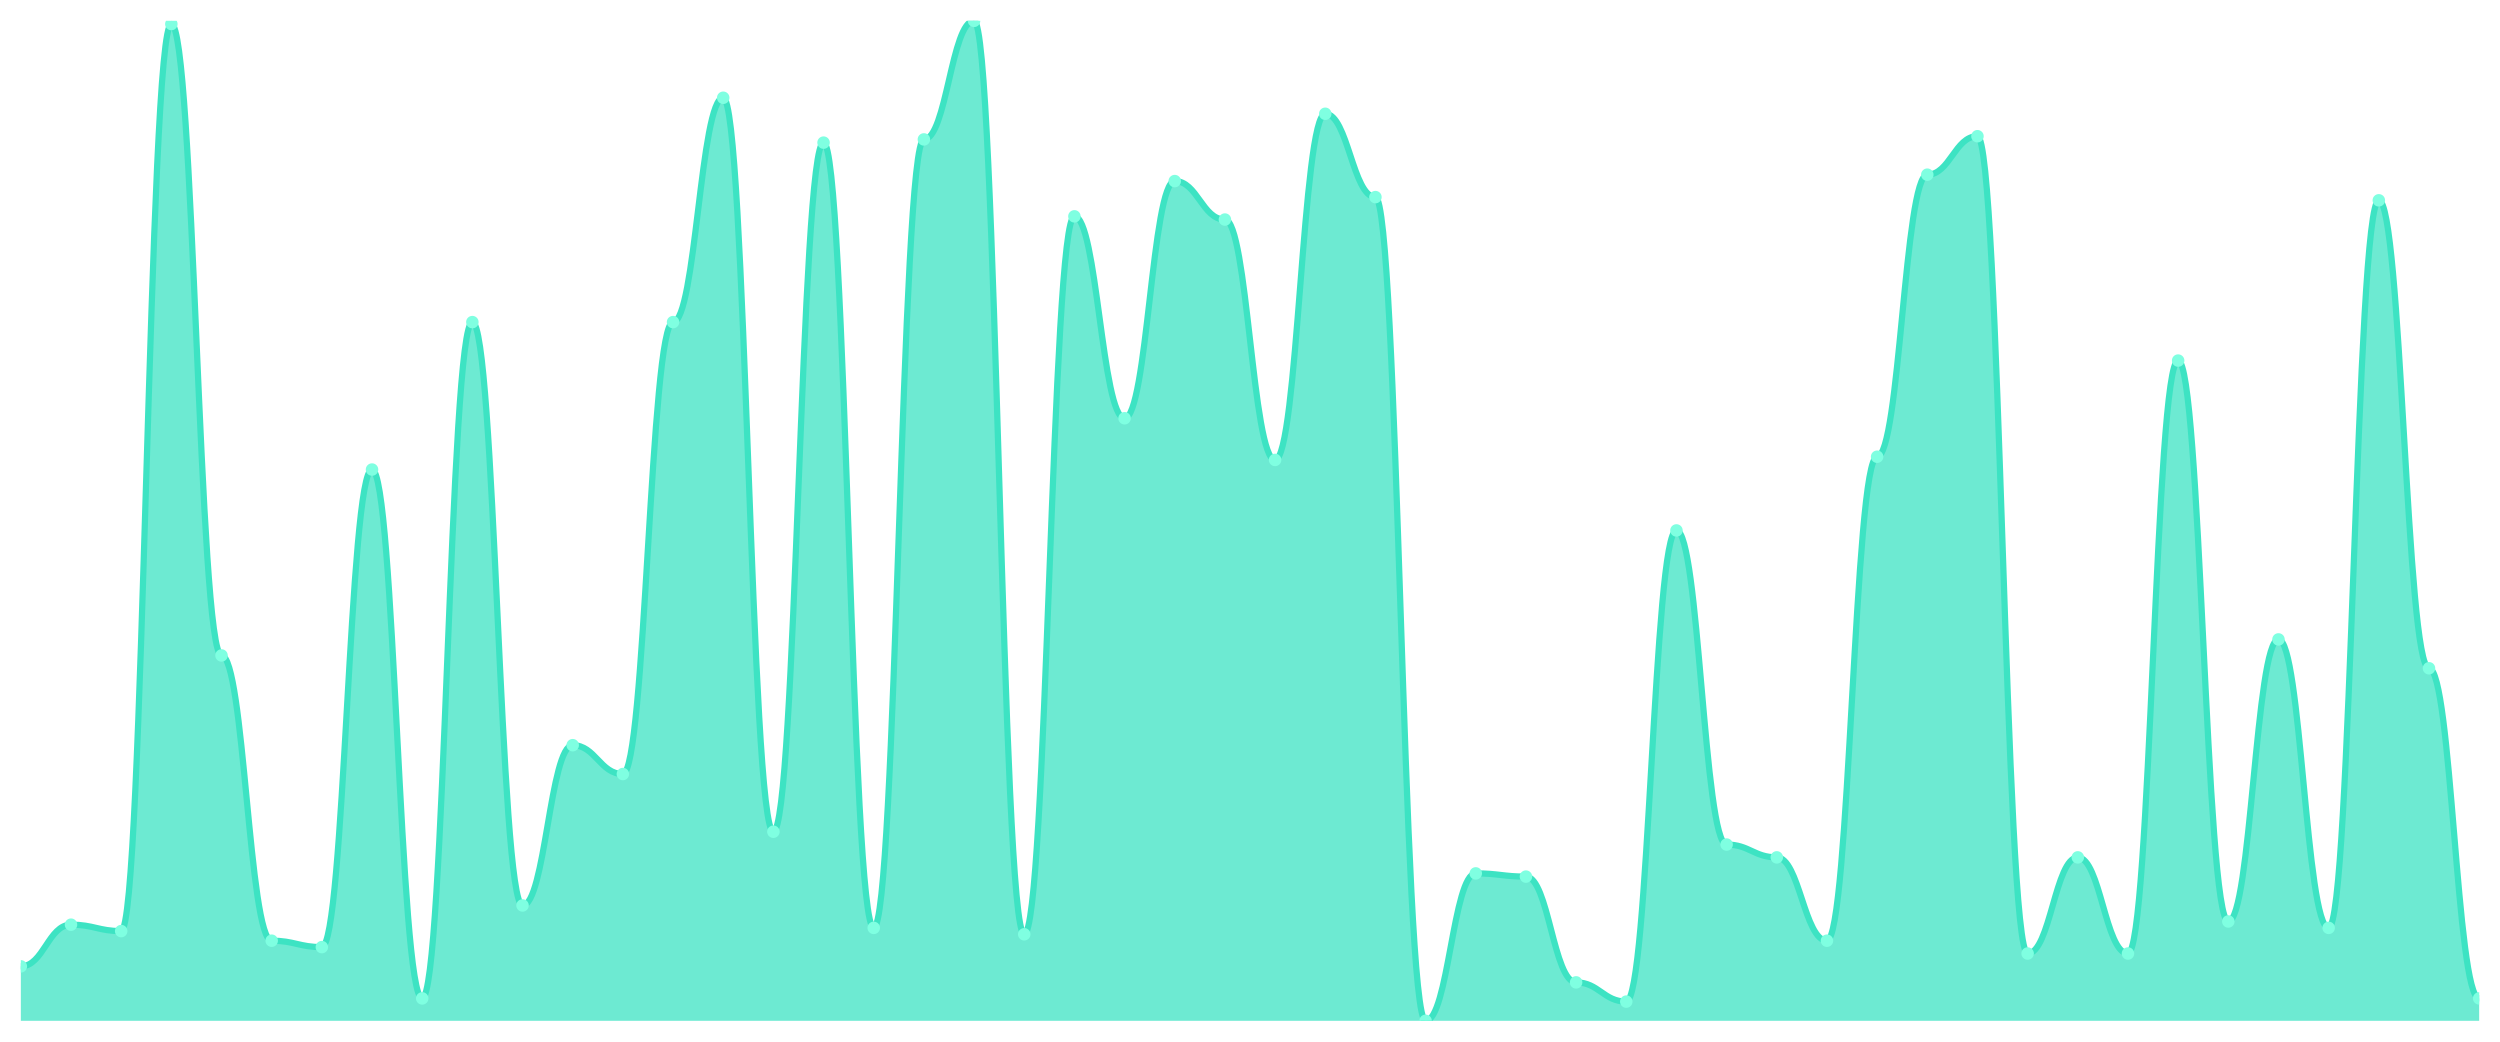
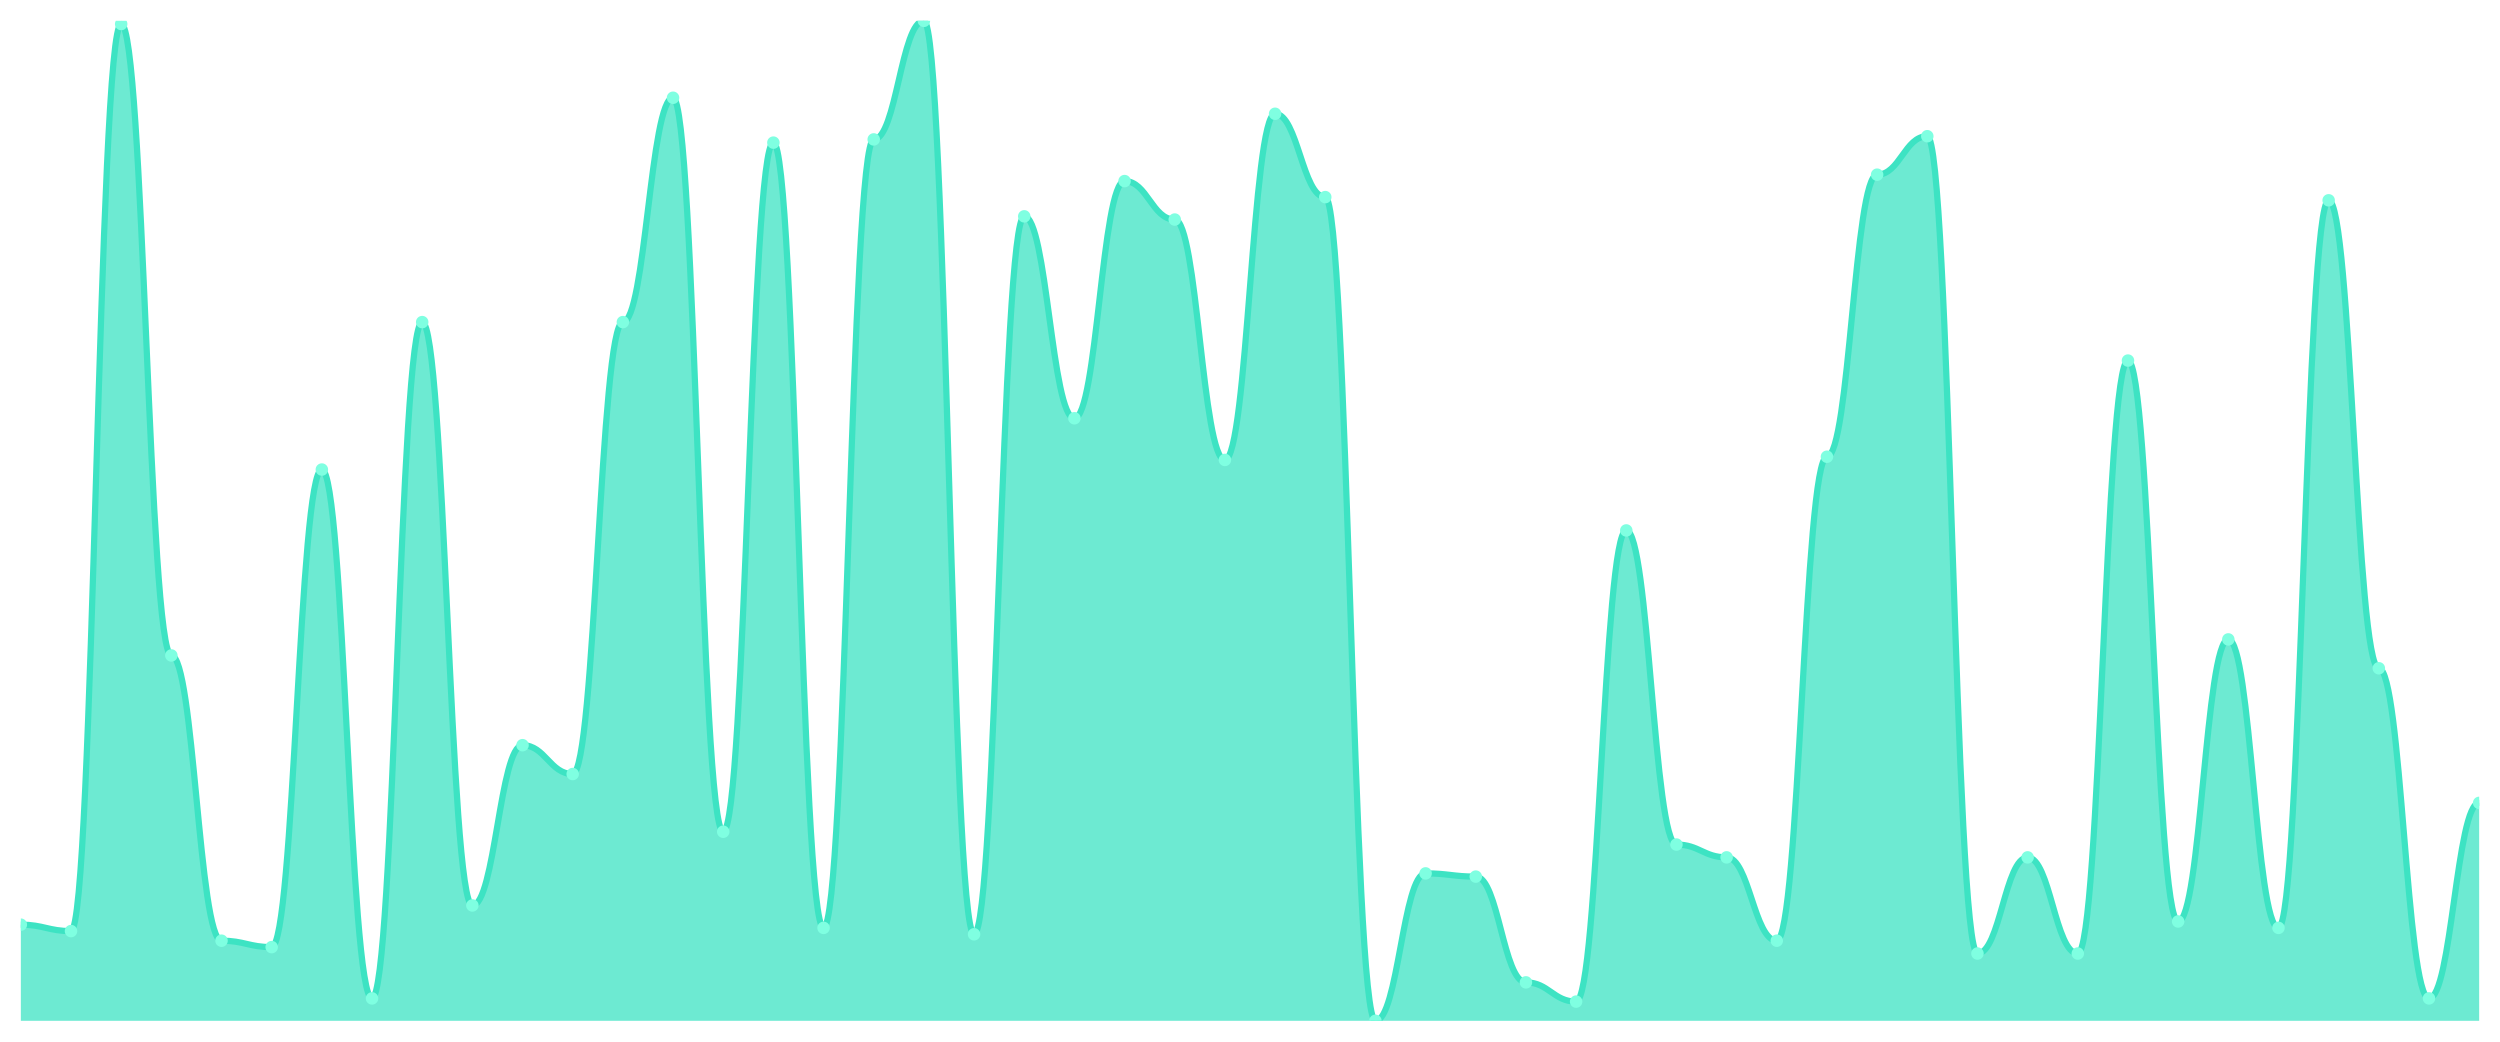
<svg xmlns="http://www.w3.org/2000/svg" viewBox="0 0 1200 500" width="1200" height="500">
  <defs>
    <clipPath id="c">
      <rect x="10" y="10" width="1180" height="480" />
    </clipPath>
  </defs>
  <rect width="1200" height="500" fill="none" />
  <g clip-path="url(#c)">
-     <path d="M 10,490 L 10,463.846 C 20.837,463.846 23.245,443.846 34.082,443.846 C 44.918,443.846 47.327,446.923 58.163,446.923 C 69,446.923 71.408,11.538 82.245,11.538 C 93.082,11.538 95.49,314.615 106.327,314.615 C 117.163,314.615 119.571,451.538 130.408,451.538 C 141.245,451.538 143.653,454.615 154.49,454.615 C 165.327,454.615 167.735,225.385 178.571,225.385 C 189.408,225.385 191.816,479.231 202.653,479.231 C 213.49,479.231 215.898,154.615 226.735,154.615 C 237.571,154.615 239.98,434.615 250.816,434.615 C 261.653,434.615 264.061,357.692 274.898,357.692 C 285.735,357.692 288.143,371.538 298.98,371.538 C 309.816,371.538 312.224,154.615 323.061,154.615 C 333.898,154.615 336.306,46.923 347.143,46.923 C 357.98,46.923 360.388,399.231 371.224,399.231 C 382.061,399.231 384.469,68.462 395.306,68.462 C 406.143,68.462 408.551,445.385 419.388,445.385 C 430.224,445.385 432.633,66.923 443.469,66.923 C 454.306,66.923 456.714,10 467.551,10 C 478.388,10 480.796,448.462 491.633,448.462 C 502.469,448.462 504.878,103.846 515.714,103.846 C 526.551,103.846 528.959,200.769 539.796,200.769 C 550.633,200.769 553.041,86.923 563.878,86.923 C 574.714,86.923 577.122,105.385 587.959,105.385 C 598.796,105.385 601.204,220.769 612.041,220.769 C 622.878,220.769 625.286,54.615 636.122,54.615 C 646.959,54.615 649.367,94.615 660.204,94.615 C 671.041,94.615 673.449,490 684.286,490 C 695.122,490 697.531,419.231 708.367,419.231 C 719.204,419.231 721.612,420.769 732.449,420.769 C 743.286,420.769 745.694,471.538 756.531,471.538 C 767.367,471.538 769.776,480.769 780.612,480.769 C 791.449,480.769 793.857,254.615 804.694,254.615 C 815.531,254.615 817.939,405.385 828.776,405.385 C 839.612,405.385 842.02,411.538 852.857,411.538 C 863.694,411.538 866.102,451.538 876.939,451.538 C 887.776,451.538 890.184,219.231 901.02,219.231 C 911.857,219.231 914.265,83.846 925.102,83.846 C 935.939,83.846 938.347,65.385 949.184,65.385 C 960.02,65.385 962.429,457.692 973.265,457.692 C 984.102,457.692 986.51,411.538 997.347,411.538 C 1008.184,411.538 1010.592,457.692 1021.429,457.692 C 1032.265,457.692 1034.673,173.077 1045.51,173.077 C 1056.347,173.077 1058.755,442.308 1069.592,442.308 C 1080.429,442.308 1082.837,306.923 1093.673,306.923 C 1104.51,306.923 1106.918,445.385 1117.755,445.385 C 1128.592,445.385 1131,96.154 1141.837,96.154 C 1152.673,96.154 1155.082,320.769 1165.918,320.769 C 1176.755,320.769 1179.163,479.231 1190,479.231 L 1190,490 Z" fill="rgba(61,227,195,0.75)" />
-     <path d="M 10,463.846 C 20.837,463.846 23.245,443.846 34.082,443.846 C 44.918,443.846 47.327,446.923 58.163,446.923 C 69,446.923 71.408,11.538 82.245,11.538 C 93.082,11.538 95.49,314.615 106.327,314.615 C 117.163,314.615 119.571,451.538 130.408,451.538 C 141.245,451.538 143.653,454.615 154.49,454.615 C 165.327,454.615 167.735,225.385 178.571,225.385 C 189.408,225.385 191.816,479.231 202.653,479.231 C 213.49,479.231 215.898,154.615 226.735,154.615 C 237.571,154.615 239.98,434.615 250.816,434.615 C 261.653,434.615 264.061,357.692 274.898,357.692 C 285.735,357.692 288.143,371.538 298.98,371.538 C 309.816,371.538 312.224,154.615 323.061,154.615 C 333.898,154.615 336.306,46.923 347.143,46.923 C 357.98,46.923 360.388,399.231 371.224,399.231 C 382.061,399.231 384.469,68.462 395.306,68.462 C 406.143,68.462 408.551,445.385 419.388,445.385 C 430.224,445.385 432.633,66.923 443.469,66.923 C 454.306,66.923 456.714,10 467.551,10 C 478.388,10 480.796,448.462 491.633,448.462 C 502.469,448.462 504.878,103.846 515.714,103.846 C 526.551,103.846 528.959,200.769 539.796,200.769 C 550.633,200.769 553.041,86.923 563.878,86.923 C 574.714,86.923 577.122,105.385 587.959,105.385 C 598.796,105.385 601.204,220.769 612.041,220.769 C 622.878,220.769 625.286,54.615 636.122,54.615 C 646.959,54.615 649.367,94.615 660.204,94.615 C 671.041,94.615 673.449,490 684.286,490 C 695.122,490 697.531,419.231 708.367,419.231 C 719.204,419.231 721.612,420.769 732.449,420.769 C 743.286,420.769 745.694,471.538 756.531,471.538 C 767.367,471.538 769.776,480.769 780.612,480.769 C 791.449,480.769 793.857,254.615 804.694,254.615 C 815.531,254.615 817.939,405.385 828.776,405.385 C 839.612,405.385 842.02,411.538 852.857,411.538 C 863.694,411.538 866.102,451.538 876.939,451.538 C 887.776,451.538 890.184,219.231 901.02,219.231 C 911.857,219.231 914.265,83.846 925.102,83.846 C 935.939,83.846 938.347,65.385 949.184,65.385 C 960.02,65.385 962.429,457.692 973.265,457.692 C 984.102,457.692 986.51,411.538 997.347,411.538 C 1008.184,411.538 1010.592,457.692 1021.429,457.692 C 1032.265,457.692 1034.673,173.077 1045.51,173.077 C 1056.347,173.077 1058.755,442.308 1069.592,442.308 C 1080.429,442.308 1082.837,306.923 1093.673,306.923 C 1104.51,306.923 1106.918,445.385 1117.755,445.385 C 1128.592,445.385 1131,96.154 1141.837,96.154 C 1152.673,96.154 1155.082,320.769 1165.918,320.769 C 1176.755,320.769 1179.163,479.231 1190,479.231" fill="none" stroke="#3de3c3" stroke-width="3" stroke-linecap="round" stroke-linejoin="round" />
-     <circle cx="10" cy="463.846" r="3" fill="#7fffe1" />
-     <circle cx="34.082" cy="443.846" r="3" fill="#7fffe1" />
-     <circle cx="58.163" cy="446.923" r="3" fill="#7fffe1" />
-     <circle cx="82.245" cy="11.538" r="3" fill="#7fffe1" />
-     <circle cx="106.327" cy="314.615" r="3" fill="#7fffe1" />
-     <circle cx="130.408" cy="451.538" r="3" fill="#7fffe1" />
-     <circle cx="154.49" cy="454.615" r="3" fill="#7fffe1" />
-     <circle cx="178.571" cy="225.385" r="3" fill="#7fffe1" />
-     <circle cx="202.653" cy="479.231" r="3" fill="#7fffe1" />
-     <circle cx="226.735" cy="154.615" r="3" fill="#7fffe1" />
-     <circle cx="250.816" cy="434.615" r="3" fill="#7fffe1" />
-     <circle cx="274.898" cy="357.692" r="3" fill="#7fffe1" />
-     <circle cx="298.98" cy="371.538" r="3" fill="#7fffe1" />
-     <circle cx="323.061" cy="154.615" r="3" fill="#7fffe1" />
-     <circle cx="347.143" cy="46.923" r="3" fill="#7fffe1" />
-     <circle cx="371.224" cy="399.231" r="3" fill="#7fffe1" />
-     <circle cx="395.306" cy="68.462" r="3" fill="#7fffe1" />
-     <circle cx="419.388" cy="445.385" r="3" fill="#7fffe1" />
-     <circle cx="443.469" cy="66.923" r="3" fill="#7fffe1" />
-     <circle cx="467.551" cy="10" r="3" fill="#7fffe1" />
-     <circle cx="491.633" cy="448.462" r="3" fill="#7fffe1" />
-     <circle cx="515.714" cy="103.846" r="3" fill="#7fffe1" />
-     <circle cx="539.796" cy="200.769" r="3" fill="#7fffe1" />
-     <circle cx="563.878" cy="86.923" r="3" fill="#7fffe1" />
-     <circle cx="587.959" cy="105.385" r="3" fill="#7fffe1" />
-     <circle cx="612.041" cy="220.769" r="3" fill="#7fffe1" />
-     <circle cx="636.122" cy="54.615" r="3" fill="#7fffe1" />
-     <circle cx="660.204" cy="94.615" r="3" fill="#7fffe1" />
-     <circle cx="684.286" cy="490" r="3" fill="#7fffe1" />
-     <circle cx="708.367" cy="419.231" r="3" fill="#7fffe1" />
-     <circle cx="732.449" cy="420.769" r="3" fill="#7fffe1" />
-     <circle cx="756.531" cy="471.538" r="3" fill="#7fffe1" />
-     <circle cx="780.612" cy="480.769" r="3" fill="#7fffe1" />
-     <circle cx="804.694" cy="254.615" r="3" fill="#7fffe1" />
-     <circle cx="828.776" cy="405.385" r="3" fill="#7fffe1" />
-     <circle cx="852.857" cy="411.538" r="3" fill="#7fffe1" />
-     <circle cx="876.939" cy="451.538" r="3" fill="#7fffe1" />
-     <circle cx="901.02" cy="219.231" r="3" fill="#7fffe1" />
-     <circle cx="925.102" cy="83.846" r="3" fill="#7fffe1" />
-     <circle cx="949.184" cy="65.385" r="3" fill="#7fffe1" />
-     <circle cx="973.265" cy="457.692" r="3" fill="#7fffe1" />
-     <circle cx="997.347" cy="411.538" r="3" fill="#7fffe1" />
-     <circle cx="1021.429" cy="457.692" r="3" fill="#7fffe1" />
-     <circle cx="1045.51" cy="173.077" r="3" fill="#7fffe1" />
-     <circle cx="1069.592" cy="442.308" r="3" fill="#7fffe1" />
-     <circle cx="1093.673" cy="306.923" r="3" fill="#7fffe1" />
-     <circle cx="1117.755" cy="445.385" r="3" fill="#7fffe1" />
-     <circle cx="1141.837" cy="96.154" r="3" fill="#7fffe1" />
-     <circle cx="1165.918" cy="320.769" r="3" fill="#7fffe1" />
-     <circle cx="1190" cy="479.231" r="3" fill="#7fffe1" />
+     <path d="M 10,490 L 10,443.846 C 20.837,443.846 23.245,446.923 34.082,446.923 C 44.918,446.923 47.327,11.538 58.163,11.538 C 69,11.538 71.408,314.615 82.245,314.615 C 93.082,314.615 95.49,451.538 106.327,451.538 C 117.163,451.538 119.571,454.615 130.408,454.615 C 141.245,454.615 143.653,225.385 154.49,225.385 C 165.327,225.385 167.735,479.231 178.571,479.231 C 189.408,479.231 191.816,154.615 202.653,154.615 C 213.49,154.615 215.898,434.615 226.735,434.615 C 237.571,434.615 239.98,357.692 250.816,357.692 C 261.653,357.692 264.061,371.538 274.898,371.538 C 285.735,371.538 288.143,154.615 298.98,154.615 C 309.816,154.615 312.224,46.923 323.061,46.923 C 333.898,46.923 336.306,399.231 347.143,399.231 C 357.98,399.231 360.388,68.462 371.224,68.462 C 382.061,68.462 384.469,445.385 395.306,445.385 C 406.143,445.385 408.551,66.923 419.388,66.923 C 430.224,66.923 432.633,10 443.469,10 C 454.306,10 456.714,448.462 467.551,448.462 C 478.388,448.462 480.796,103.846 491.633,103.846 C 502.469,103.846 504.878,200.769 515.714,200.769 C 526.551,200.769 528.959,86.923 539.796,86.923 C 550.633,86.923 553.041,105.385 563.878,105.385 C 574.714,105.385 577.122,220.769 587.959,220.769 C 598.796,220.769 601.204,54.615 612.041,54.615 C 622.878,54.615 625.286,94.615 636.122,94.615 C 646.959,94.615 649.367,490 660.204,490 C 671.041,490 673.449,419.231 684.286,419.231 C 695.122,419.231 697.531,420.769 708.367,420.769 C 719.204,420.769 721.612,471.538 732.449,471.538 C 743.286,471.538 745.694,480.769 756.531,480.769 C 767.367,480.769 769.776,254.615 780.612,254.615 C 791.449,254.615 793.857,405.385 804.694,405.385 C 815.531,405.385 817.939,411.538 828.776,411.538 C 839.612,411.538 842.02,451.538 852.857,451.538 C 863.694,451.538 866.102,219.231 876.939,219.231 C 887.776,219.231 890.184,83.846 901.02,83.846 C 911.857,83.846 914.265,65.385 925.102,65.385 C 935.939,65.385 938.347,457.692 949.184,457.692 C 960.02,457.692 962.429,411.538 973.265,411.538 C 984.102,411.538 986.51,457.692 997.347,457.692 C 1008.184,457.692 1010.592,173.077 1021.429,173.077 C 1032.265,173.077 1034.673,442.308 1045.51,442.308 C 1056.347,442.308 1058.755,306.923 1069.592,306.923 C 1080.429,306.923 1082.837,445.385 1093.673,445.385 C 1104.51,445.385 1106.918,96.154 1117.755,96.154 C 1128.592,96.154 1131,320.769 1141.837,320.769 C 1152.673,320.769 1155.082,479.231 1165.918,479.231 C 1176.755,479.231 1179.163,385.385 1190,385.385 L 1190,490 Z" fill="rgba(61,227,195,0.75)" />
+     <path d="M 10,443.846 C 20.837,443.846 23.245,446.923 34.082,446.923 C 44.918,446.923 47.327,11.538 58.163,11.538 C 69,11.538 71.408,314.615 82.245,314.615 C 93.082,314.615 95.49,451.538 106.327,451.538 C 117.163,451.538 119.571,454.615 130.408,454.615 C 141.245,454.615 143.653,225.385 154.49,225.385 C 165.327,225.385 167.735,479.231 178.571,479.231 C 189.408,479.231 191.816,154.615 202.653,154.615 C 213.49,154.615 215.898,434.615 226.735,434.615 C 237.571,434.615 239.98,357.692 250.816,357.692 C 261.653,357.692 264.061,371.538 274.898,371.538 C 285.735,371.538 288.143,154.615 298.98,154.615 C 309.816,154.615 312.224,46.923 323.061,46.923 C 333.898,46.923 336.306,399.231 347.143,399.231 C 357.98,399.231 360.388,68.462 371.224,68.462 C 382.061,68.462 384.469,445.385 395.306,445.385 C 406.143,445.385 408.551,66.923 419.388,66.923 C 430.224,66.923 432.633,10 443.469,10 C 454.306,10 456.714,448.462 467.551,448.462 C 478.388,448.462 480.796,103.846 491.633,103.846 C 502.469,103.846 504.878,200.769 515.714,200.769 C 526.551,200.769 528.959,86.923 539.796,86.923 C 550.633,86.923 553.041,105.385 563.878,105.385 C 574.714,105.385 577.122,220.769 587.959,220.769 C 598.796,220.769 601.204,54.615 612.041,54.615 C 622.878,54.615 625.286,94.615 636.122,94.615 C 646.959,94.615 649.367,490 660.204,490 C 671.041,490 673.449,419.231 684.286,419.231 C 695.122,419.231 697.531,420.769 708.367,420.769 C 719.204,420.769 721.612,471.538 732.449,471.538 C 743.286,471.538 745.694,480.769 756.531,480.769 C 767.367,480.769 769.776,254.615 780.612,254.615 C 791.449,254.615 793.857,405.385 804.694,405.385 C 815.531,405.385 817.939,411.538 828.776,411.538 C 839.612,411.538 842.02,451.538 852.857,451.538 C 863.694,451.538 866.102,219.231 876.939,219.231 C 887.776,219.231 890.184,83.846 901.02,83.846 C 911.857,83.846 914.265,65.385 925.102,65.385 C 935.939,65.385 938.347,457.692 949.184,457.692 C 960.02,457.692 962.429,411.538 973.265,411.538 C 984.102,411.538 986.51,457.692 997.347,457.692 C 1008.184,457.692 1010.592,173.077 1021.429,173.077 C 1032.265,173.077 1034.673,442.308 1045.51,442.308 C 1056.347,442.308 1058.755,306.923 1069.592,306.923 C 1080.429,306.923 1082.837,445.385 1093.673,445.385 C 1104.51,445.385 1106.918,96.154 1117.755,96.154 C 1128.592,96.154 1131,320.769 1141.837,320.769 C 1152.673,320.769 1155.082,479.231 1165.918,479.231 C 1176.755,479.231 1179.163,385.385 1190,385.385" fill="none" stroke="#3de3c3" stroke-width="3" stroke-linecap="round" stroke-linejoin="round" />
+     <circle cx="10" cy="443.846" r="3" fill="#7fffe1" />
+     <circle cx="34.082" cy="446.923" r="3" fill="#7fffe1" />
+     <circle cx="58.163" cy="11.538" r="3" fill="#7fffe1" />
+     <circle cx="82.245" cy="314.615" r="3" fill="#7fffe1" />
+     <circle cx="106.327" cy="451.538" r="3" fill="#7fffe1" />
+     <circle cx="130.408" cy="454.615" r="3" fill="#7fffe1" />
+     <circle cx="154.49" cy="225.385" r="3" fill="#7fffe1" />
+     <circle cx="178.571" cy="479.231" r="3" fill="#7fffe1" />
+     <circle cx="202.653" cy="154.615" r="3" fill="#7fffe1" />
+     <circle cx="226.735" cy="434.615" r="3" fill="#7fffe1" />
+     <circle cx="250.816" cy="357.692" r="3" fill="#7fffe1" />
+     <circle cx="274.898" cy="371.538" r="3" fill="#7fffe1" />
+     <circle cx="298.98" cy="154.615" r="3" fill="#7fffe1" />
+     <circle cx="323.061" cy="46.923" r="3" fill="#7fffe1" />
+     <circle cx="347.143" cy="399.231" r="3" fill="#7fffe1" />
+     <circle cx="371.224" cy="68.462" r="3" fill="#7fffe1" />
+     <circle cx="395.306" cy="445.385" r="3" fill="#7fffe1" />
+     <circle cx="419.388" cy="66.923" r="3" fill="#7fffe1" />
+     <circle cx="443.469" cy="10" r="3" fill="#7fffe1" />
+     <circle cx="467.551" cy="448.462" r="3" fill="#7fffe1" />
+     <circle cx="491.633" cy="103.846" r="3" fill="#7fffe1" />
+     <circle cx="515.714" cy="200.769" r="3" fill="#7fffe1" />
+     <circle cx="539.796" cy="86.923" r="3" fill="#7fffe1" />
+     <circle cx="563.878" cy="105.385" r="3" fill="#7fffe1" />
+     <circle cx="587.959" cy="220.769" r="3" fill="#7fffe1" />
+     <circle cx="612.041" cy="54.615" r="3" fill="#7fffe1" />
+     <circle cx="636.122" cy="94.615" r="3" fill="#7fffe1" />
+     <circle cx="660.204" cy="490" r="3" fill="#7fffe1" />
+     <circle cx="684.286" cy="419.231" r="3" fill="#7fffe1" />
+     <circle cx="708.367" cy="420.769" r="3" fill="#7fffe1" />
+     <circle cx="732.449" cy="471.538" r="3" fill="#7fffe1" />
+     <circle cx="756.531" cy="480.769" r="3" fill="#7fffe1" />
+     <circle cx="780.612" cy="254.615" r="3" fill="#7fffe1" />
+     <circle cx="804.694" cy="405.385" r="3" fill="#7fffe1" />
+     <circle cx="828.776" cy="411.538" r="3" fill="#7fffe1" />
+     <circle cx="852.857" cy="451.538" r="3" fill="#7fffe1" />
+     <circle cx="876.939" cy="219.231" r="3" fill="#7fffe1" />
+     <circle cx="901.02" cy="83.846" r="3" fill="#7fffe1" />
+     <circle cx="925.102" cy="65.385" r="3" fill="#7fffe1" />
+     <circle cx="949.184" cy="457.692" r="3" fill="#7fffe1" />
+     <circle cx="973.265" cy="411.538" r="3" fill="#7fffe1" />
+     <circle cx="997.347" cy="457.692" r="3" fill="#7fffe1" />
+     <circle cx="1021.429" cy="173.077" r="3" fill="#7fffe1" />
+     <circle cx="1045.51" cy="442.308" r="3" fill="#7fffe1" />
+     <circle cx="1069.592" cy="306.923" r="3" fill="#7fffe1" />
+     <circle cx="1093.673" cy="445.385" r="3" fill="#7fffe1" />
+     <circle cx="1117.755" cy="96.154" r="3" fill="#7fffe1" />
+     <circle cx="1141.837" cy="320.769" r="3" fill="#7fffe1" />
+     <circle cx="1165.918" cy="479.231" r="3" fill="#7fffe1" />
+     <circle cx="1190" cy="385.385" r="3" fill="#7fffe1" />
  </g>
</svg>
